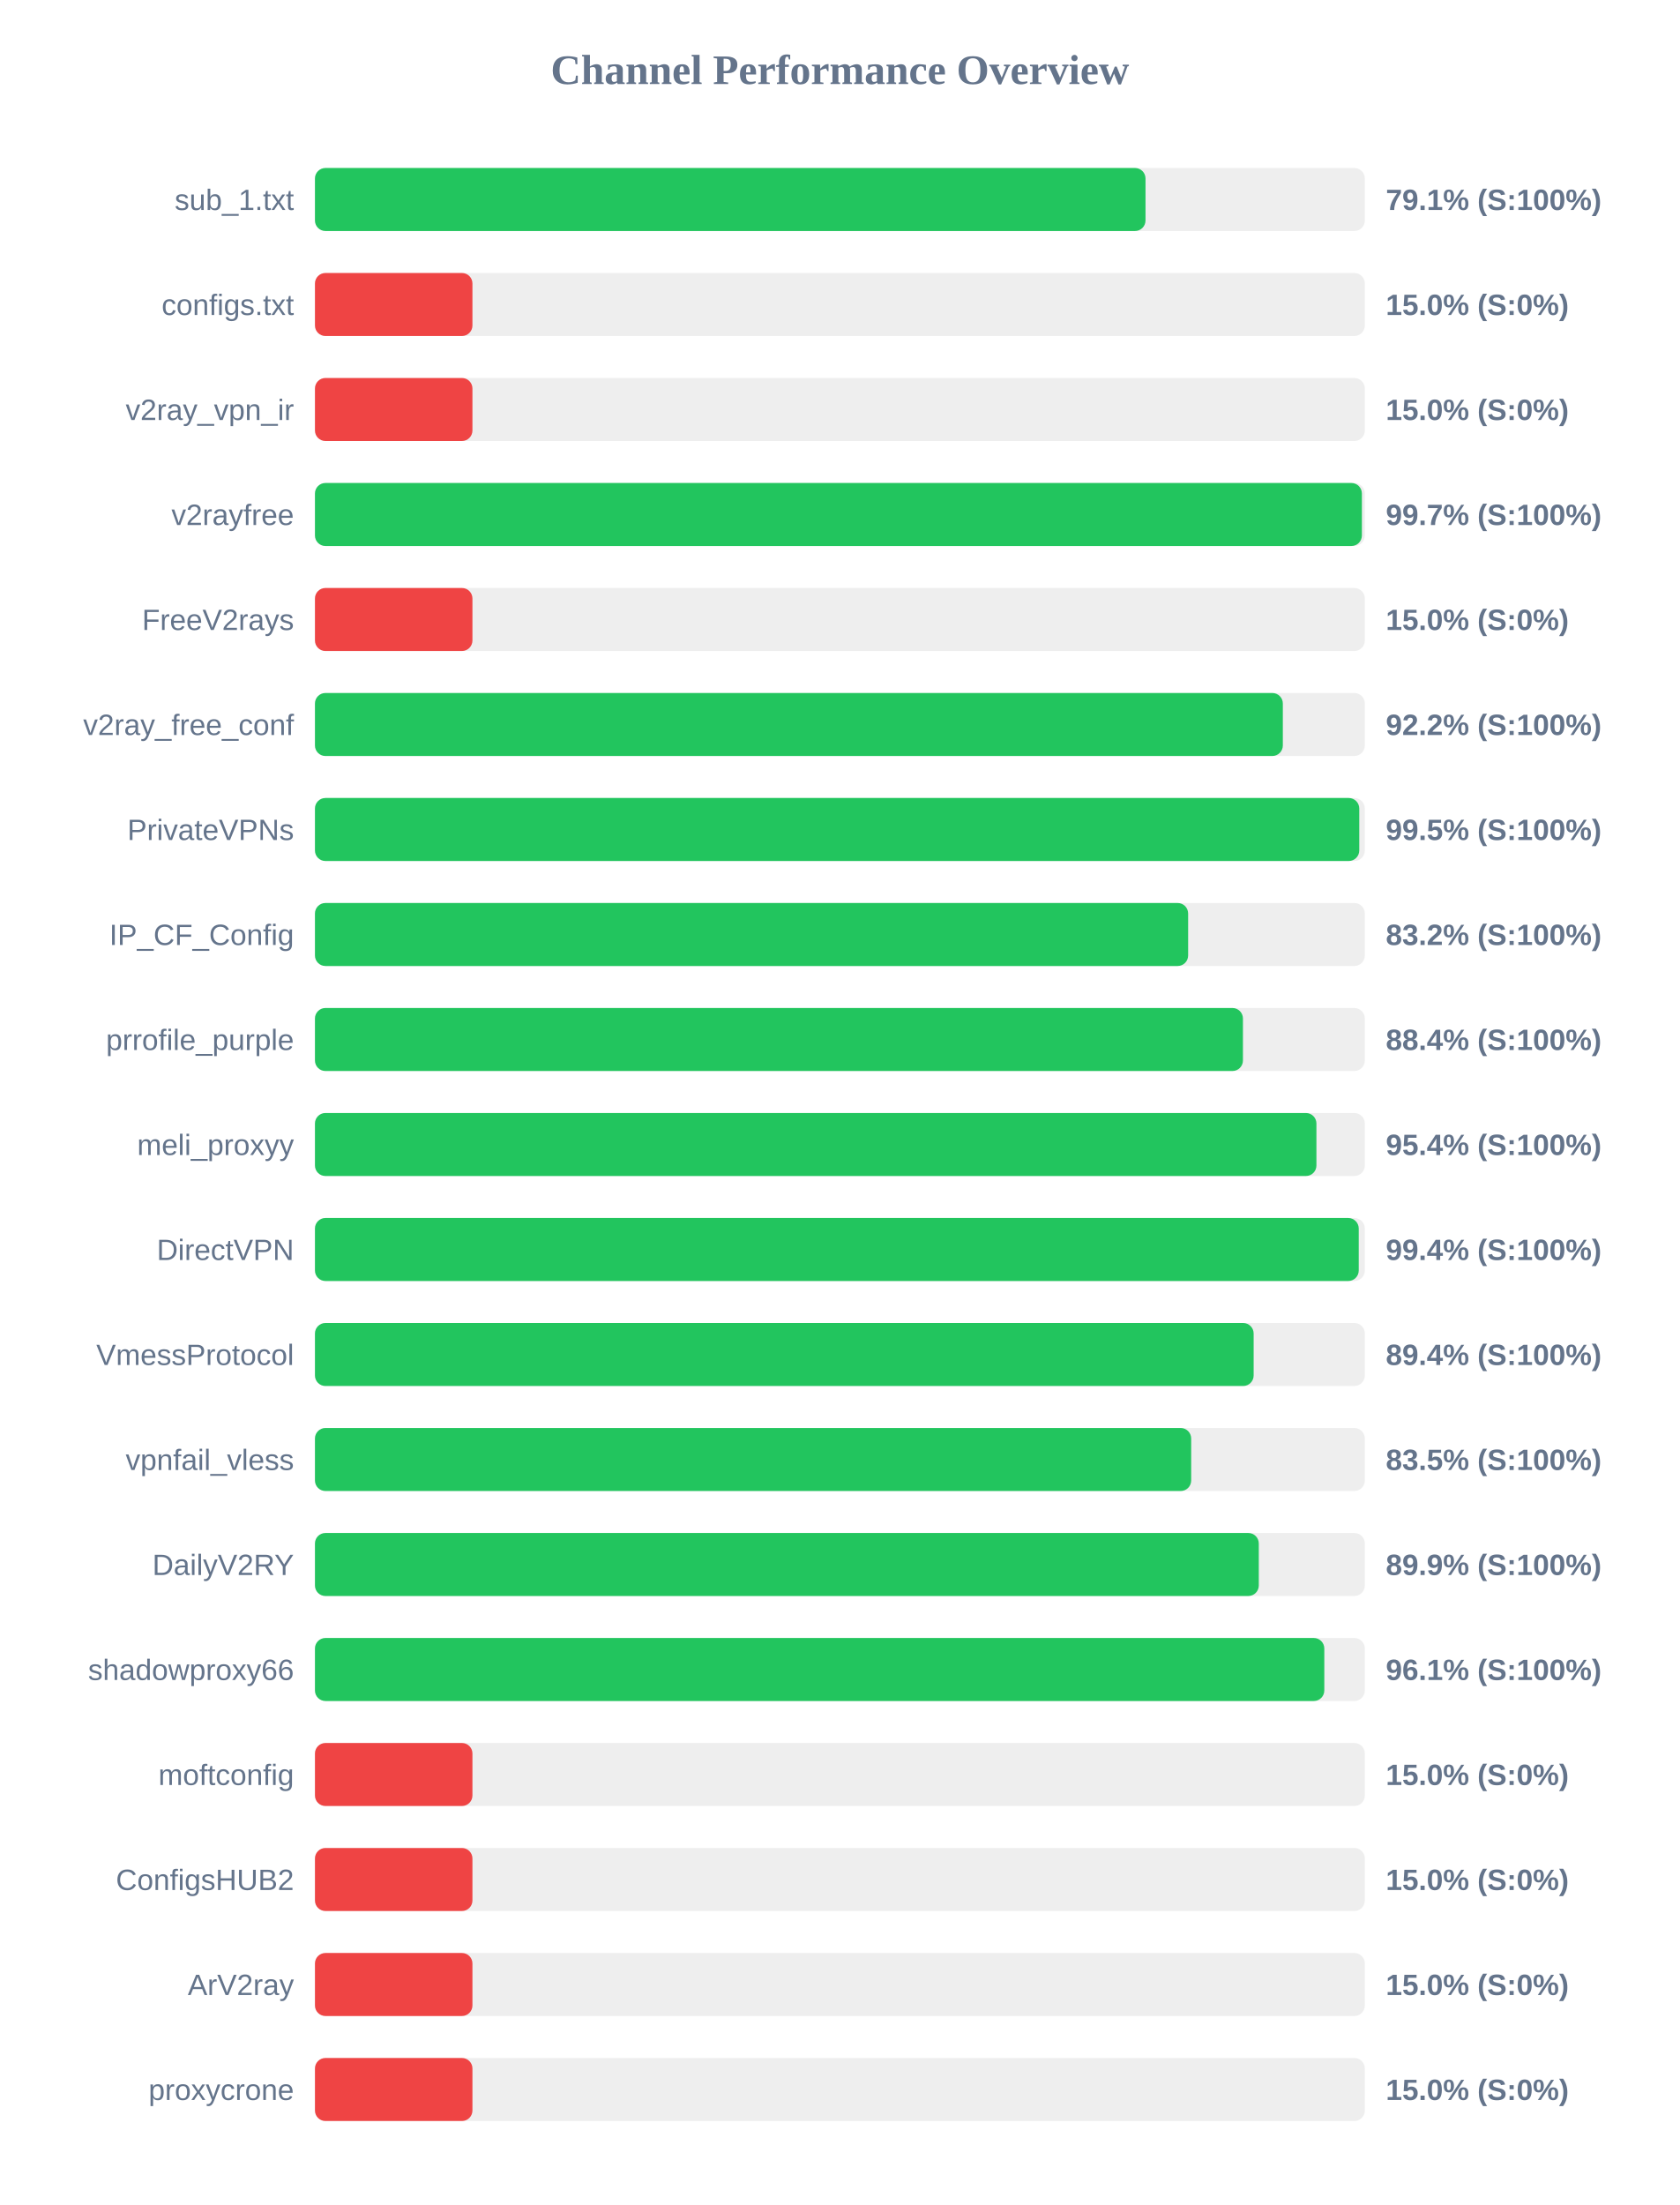
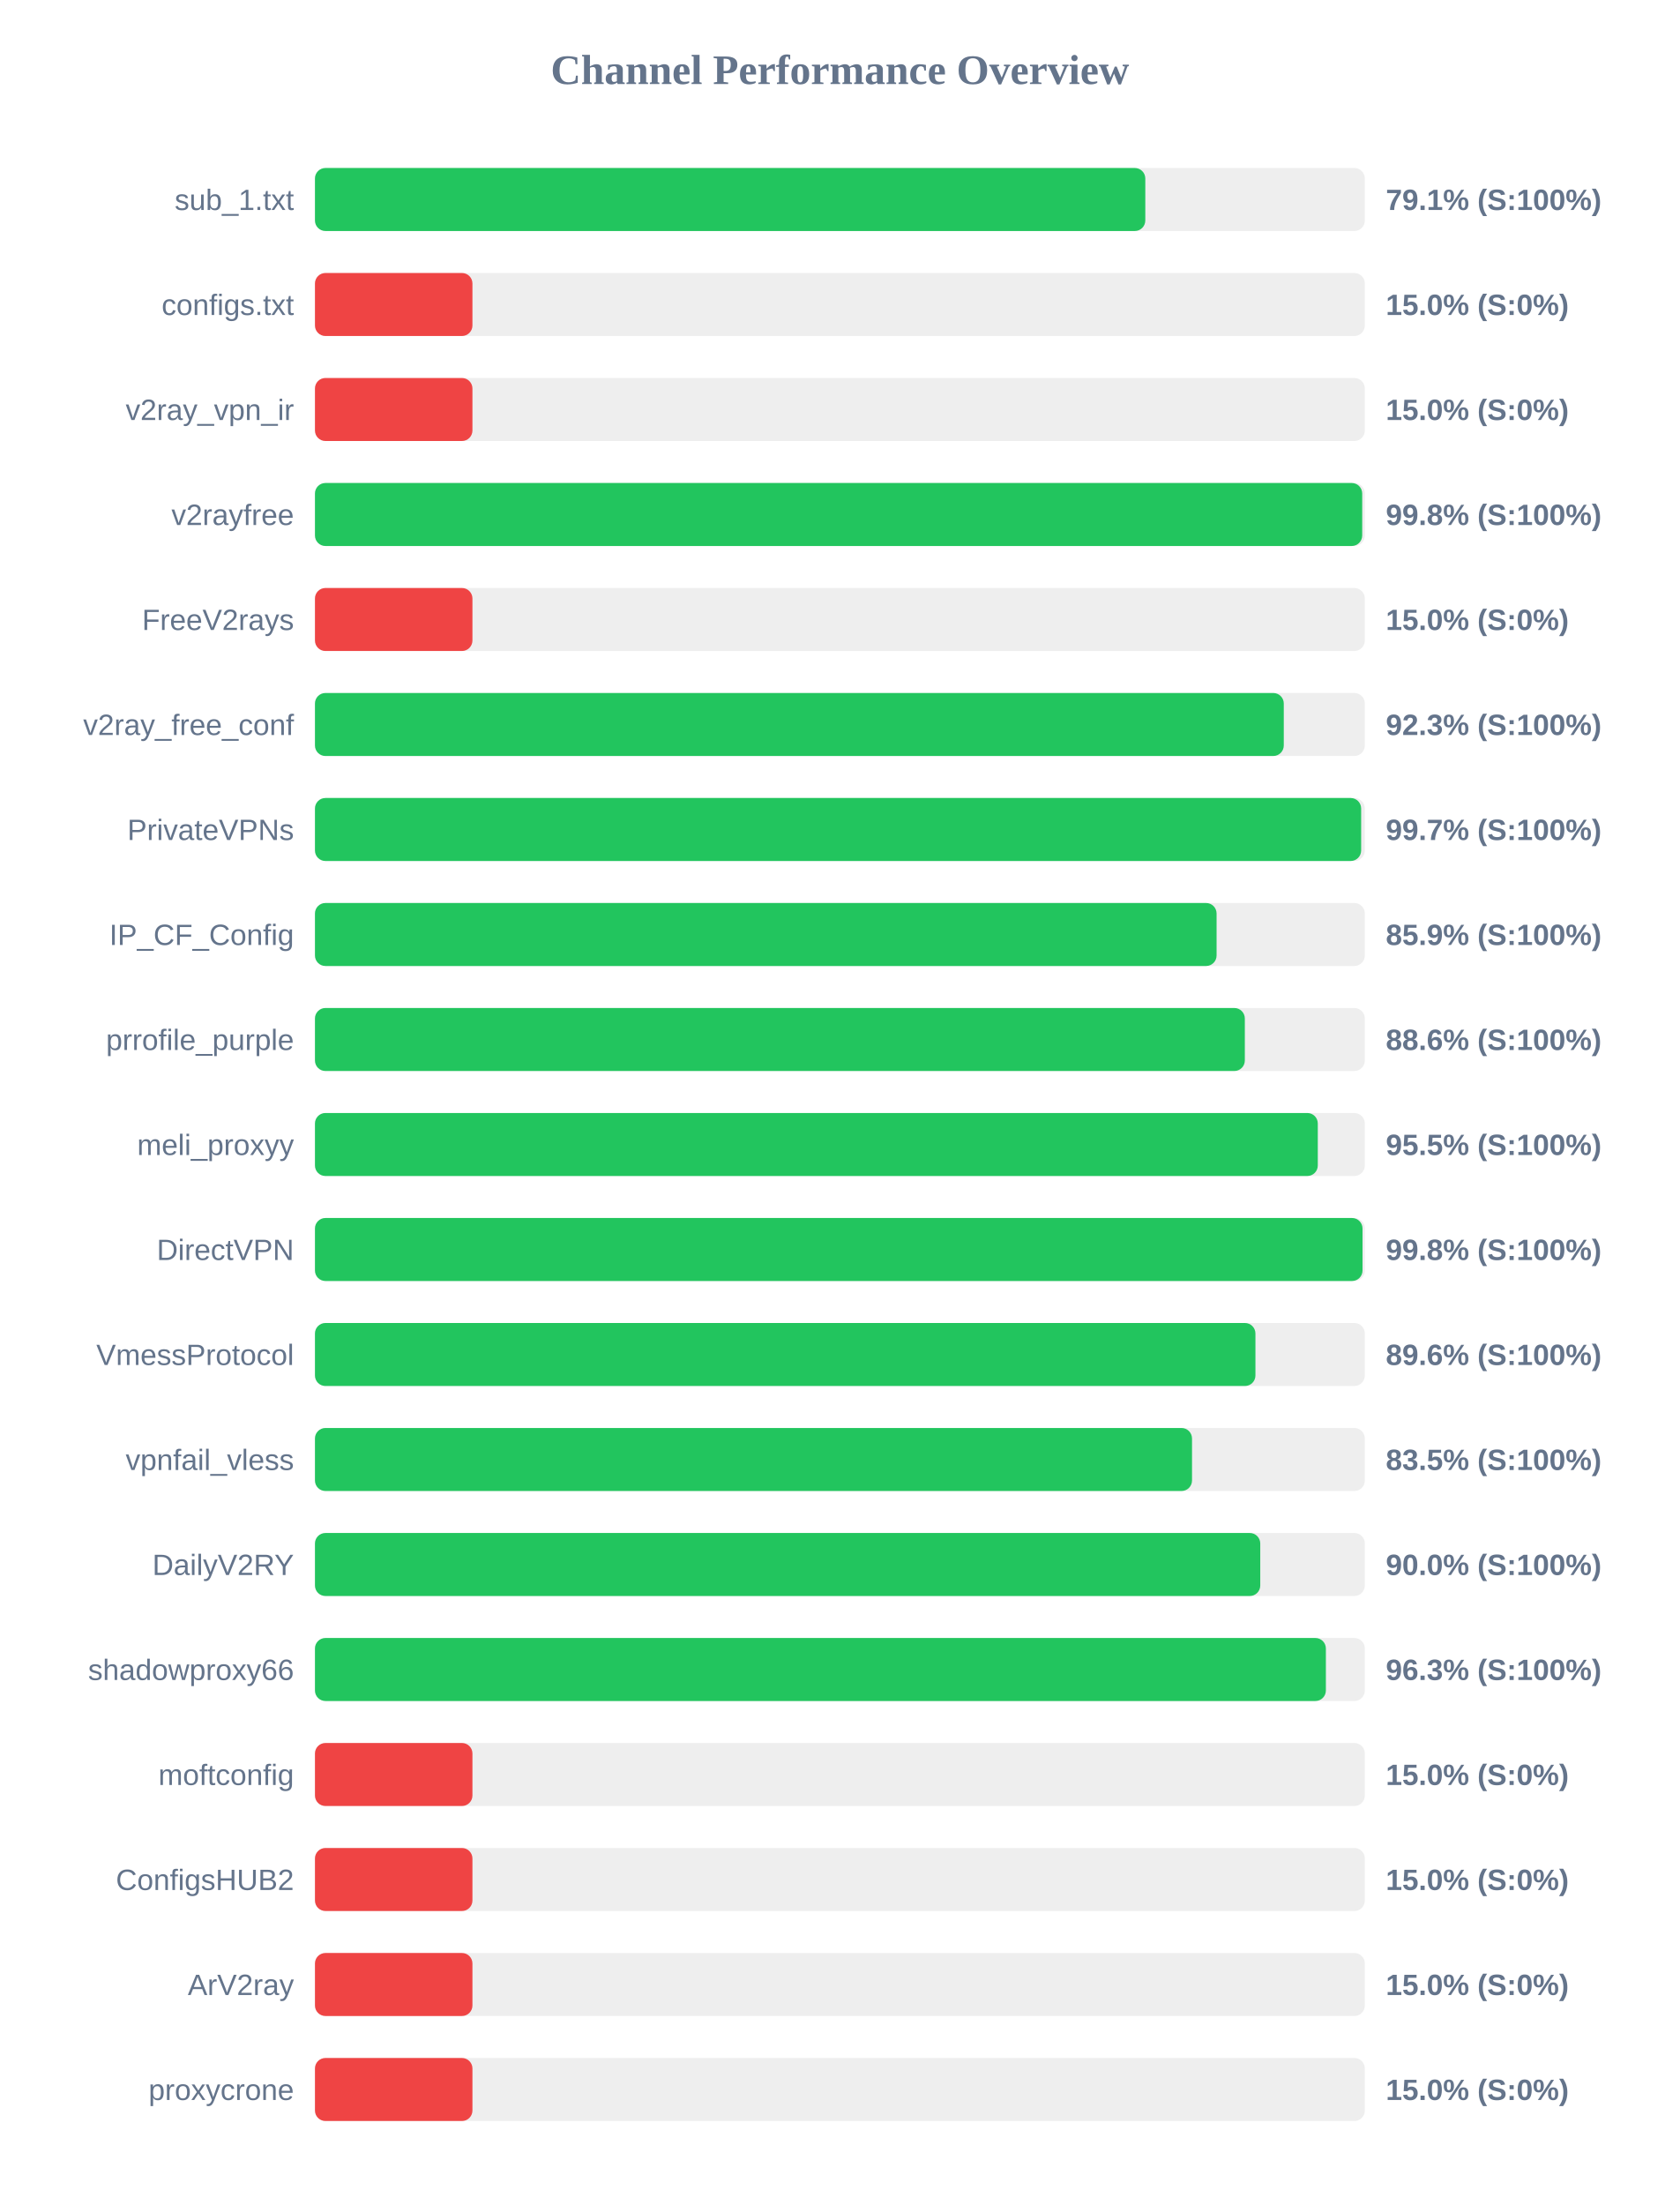
<svg xmlns="http://www.w3.org/2000/svg" width="800" height="1050" version="1.1">
  <style>
        .row { font: 14px Arial; fill: #64748b; }
        .score { font: bold 14px Arial; fill: #64748b; }
    </style>
  <text x="400" y="40" text-anchor="middle" font-size="20px" font-weight="bold" fill="#64748b">Channel Performance Overview</text>
  <rect x="150" y="80" width="500" height="30" fill="#eee" rx="5" />
-   <rect x="150" y="80" width="395.55" height="30" fill="#22c55e" rx="5" />
+   <rect x="150" y="80" width="395.45" height="30" fill="#22c55e" rx="5" />
  <text x="140" y="100" text-anchor="end" class="row">sub_1.txt</text>
  <text x="660" y="100" text-anchor="start" class="score">79.1% (S:100%)</text>
  <rect x="150" y="130" width="500" height="30" fill="#eee" rx="5" />
  <rect x="150" y="130" width="75.0" height="30" fill="#ef4444" rx="5" />
  <text x="140" y="150" text-anchor="end" class="row">configs.txt</text>
  <text x="660" y="150" text-anchor="start" class="score">15.0% (S:0%)</text>
  <rect x="150" y="180" width="500" height="30" fill="#eee" rx="5" />
  <rect x="150" y="180" width="75.0" height="30" fill="#ef4444" rx="5" />
  <text x="140" y="200" text-anchor="end" class="row">v2ray_vpn_ir</text>
  <text x="660" y="200" text-anchor="start" class="score">15.0% (S:0%)</text>
  <rect x="150" y="230" width="500" height="30" fill="#eee" rx="5" />
-   <rect x="150" y="230" width="498.6" height="30" fill="#22c55e" rx="5" />
+   <rect x="150" y="230" width="498.75" height="30" fill="#22c55e" rx="5" />
  <text x="140" y="250" text-anchor="end" class="row">v2rayfree</text>
-   <text x="660" y="250" text-anchor="start" class="score">99.7% (S:100%)</text>
+   <text x="660" y="250" text-anchor="start" class="score">99.8% (S:100%)</text>
  <rect x="150" y="280" width="500" height="30" fill="#eee" rx="5" />
  <rect x="150" y="280" width="75.0" height="30" fill="#ef4444" rx="5" />
  <text x="140" y="300" text-anchor="end" class="row">FreeV2rays</text>
  <text x="660" y="300" text-anchor="start" class="score">15.0% (S:0%)</text>
  <rect x="150" y="330" width="500" height="30" fill="#eee" rx="5" />
-   <rect x="150" y="330" width="460.95" height="30" fill="#22c55e" rx="5" />
+   <rect x="150" y="330" width="461.4" height="30" fill="#22c55e" rx="5" />
  <text x="140" y="350" text-anchor="end" class="row">v2ray_free_conf</text>
-   <text x="660" y="350" text-anchor="start" class="score">92.2% (S:100%)</text>
+   <text x="660" y="350" text-anchor="start" class="score">92.3% (S:100%)</text>
  <rect x="150" y="380" width="500" height="30" fill="#eee" rx="5" />
-   <rect x="150" y="380" width="497.35" height="30" fill="#22c55e" rx="5" />
+   <rect x="150" y="380" width="498.25" height="30" fill="#22c55e" rx="5" />
  <text x="140" y="400" text-anchor="end" class="row">PrivateVPNs</text>
-   <text x="660" y="400" text-anchor="start" class="score">99.5% (S:100%)</text>
+   <text x="660" y="400" text-anchor="start" class="score">99.7% (S:100%)</text>
  <rect x="150" y="430" width="500" height="30" fill="#eee" rx="5" />
-   <rect x="150" y="430" width="415.85" height="30" fill="#22c55e" rx="5" />
+   <rect x="150" y="430" width="429.4" height="30" fill="#22c55e" rx="5" />
  <text x="140" y="450" text-anchor="end" class="row">IP_CF_Config</text>
-   <text x="660" y="450" text-anchor="start" class="score">83.2% (S:100%)</text>
+   <text x="660" y="450" text-anchor="start" class="score">85.9% (S:100%)</text>
  <rect x="150" y="480" width="500" height="30" fill="#eee" rx="5" />
-   <rect x="150" y="480" width="441.95" height="30" fill="#22c55e" rx="5" />
+   <rect x="150" y="480" width="442.85" height="30" fill="#22c55e" rx="5" />
  <text x="140" y="500" text-anchor="end" class="row">prrofile_purple</text>
-   <text x="660" y="500" text-anchor="start" class="score">88.4% (S:100%)</text>
+   <text x="660" y="500" text-anchor="start" class="score">88.6% (S:100%)</text>
  <rect x="150" y="530" width="500" height="30" fill="#eee" rx="5" />
-   <rect x="150" y="530" width="476.95" height="30" fill="#22c55e" rx="5" />
+   <rect x="150" y="530" width="477.6" height="30" fill="#22c55e" rx="5" />
  <text x="140" y="550" text-anchor="end" class="row">meli_proxyy</text>
-   <text x="660" y="550" text-anchor="start" class="score">95.4% (S:100%)</text>
+   <text x="660" y="550" text-anchor="start" class="score">95.5% (S:100%)</text>
  <rect x="150" y="580" width="500" height="30" fill="#eee" rx="5" />
-   <rect x="150" y="580" width="497.1" height="30" fill="#22c55e" rx="5" />
+   <rect x="150" y="580" width="498.9" height="30" fill="#22c55e" rx="5" />
  <text x="140" y="600" text-anchor="end" class="row">DirectVPN</text>
-   <text x="660" y="600" text-anchor="start" class="score">99.4% (S:100%)</text>
+   <text x="660" y="600" text-anchor="start" class="score">99.8% (S:100%)</text>
  <rect x="150" y="630" width="500" height="30" fill="#eee" rx="5" />
-   <rect x="150" y="630" width="447.05" height="30" fill="#22c55e" rx="5" />
+   <rect x="150" y="630" width="447.9" height="30" fill="#22c55e" rx="5" />
  <text x="140" y="650" text-anchor="end" class="row">VmessProtocol</text>
-   <text x="660" y="650" text-anchor="start" class="score">89.4% (S:100%)</text>
+   <text x="660" y="650" text-anchor="start" class="score">89.6% (S:100%)</text>
  <rect x="150" y="680" width="500" height="30" fill="#eee" rx="5" />
-   <rect x="150" y="680" width="417.3" height="30" fill="#22c55e" rx="5" />
+   <rect x="150" y="680" width="417.7" height="30" fill="#22c55e" rx="5" />
  <text x="140" y="700" text-anchor="end" class="row">vpnfail_vless</text>
  <text x="660" y="700" text-anchor="start" class="score">83.5% (S:100%)</text>
  <rect x="150" y="730" width="500" height="30" fill="#eee" rx="5" />
-   <rect x="150" y="730" width="449.5" height="30" fill="#22c55e" rx="5" />
+   <rect x="150" y="730" width="450.2" height="30" fill="#22c55e" rx="5" />
  <text x="140" y="750" text-anchor="end" class="row">DailyV2RY</text>
-   <text x="660" y="750" text-anchor="start" class="score">89.9% (S:100%)</text>
+   <text x="660" y="750" text-anchor="start" class="score">90.0% (S:100%)</text>
  <rect x="150" y="780" width="500" height="30" fill="#eee" rx="5" />
-   <rect x="150" y="780" width="480.7" height="30" fill="#22c55e" rx="5" />
+   <rect x="150" y="780" width="481.45" height="30" fill="#22c55e" rx="5" />
  <text x="140" y="800" text-anchor="end" class="row">shadowproxy66</text>
-   <text x="660" y="800" text-anchor="start" class="score">96.1% (S:100%)</text>
+   <text x="660" y="800" text-anchor="start" class="score">96.3% (S:100%)</text>
  <rect x="150" y="830" width="500" height="30" fill="#eee" rx="5" />
  <rect x="150" y="830" width="75.0" height="30" fill="#ef4444" rx="5" />
  <text x="140" y="850" text-anchor="end" class="row">moftconfig</text>
  <text x="660" y="850" text-anchor="start" class="score">15.0% (S:0%)</text>
  <rect x="150" y="880" width="500" height="30" fill="#eee" rx="5" />
  <rect x="150" y="880" width="75.0" height="30" fill="#ef4444" rx="5" />
  <text x="140" y="900" text-anchor="end" class="row">ConfigsHUB2</text>
  <text x="660" y="900" text-anchor="start" class="score">15.0% (S:0%)</text>
  <rect x="150" y="930" width="500" height="30" fill="#eee" rx="5" />
  <rect x="150" y="930" width="75.0" height="30" fill="#ef4444" rx="5" />
  <text x="140" y="950" text-anchor="end" class="row">ArV2ray</text>
  <text x="660" y="950" text-anchor="start" class="score">15.0% (S:0%)</text>
  <rect x="150" y="980" width="500" height="30" fill="#eee" rx="5" />
  <rect x="150" y="980" width="75.0" height="30" fill="#ef4444" rx="5" />
  <text x="140" y="1000" text-anchor="end" class="row">proxycrone</text>
  <text x="660" y="1000" text-anchor="start" class="score">15.0% (S:0%)</text>
</svg>
